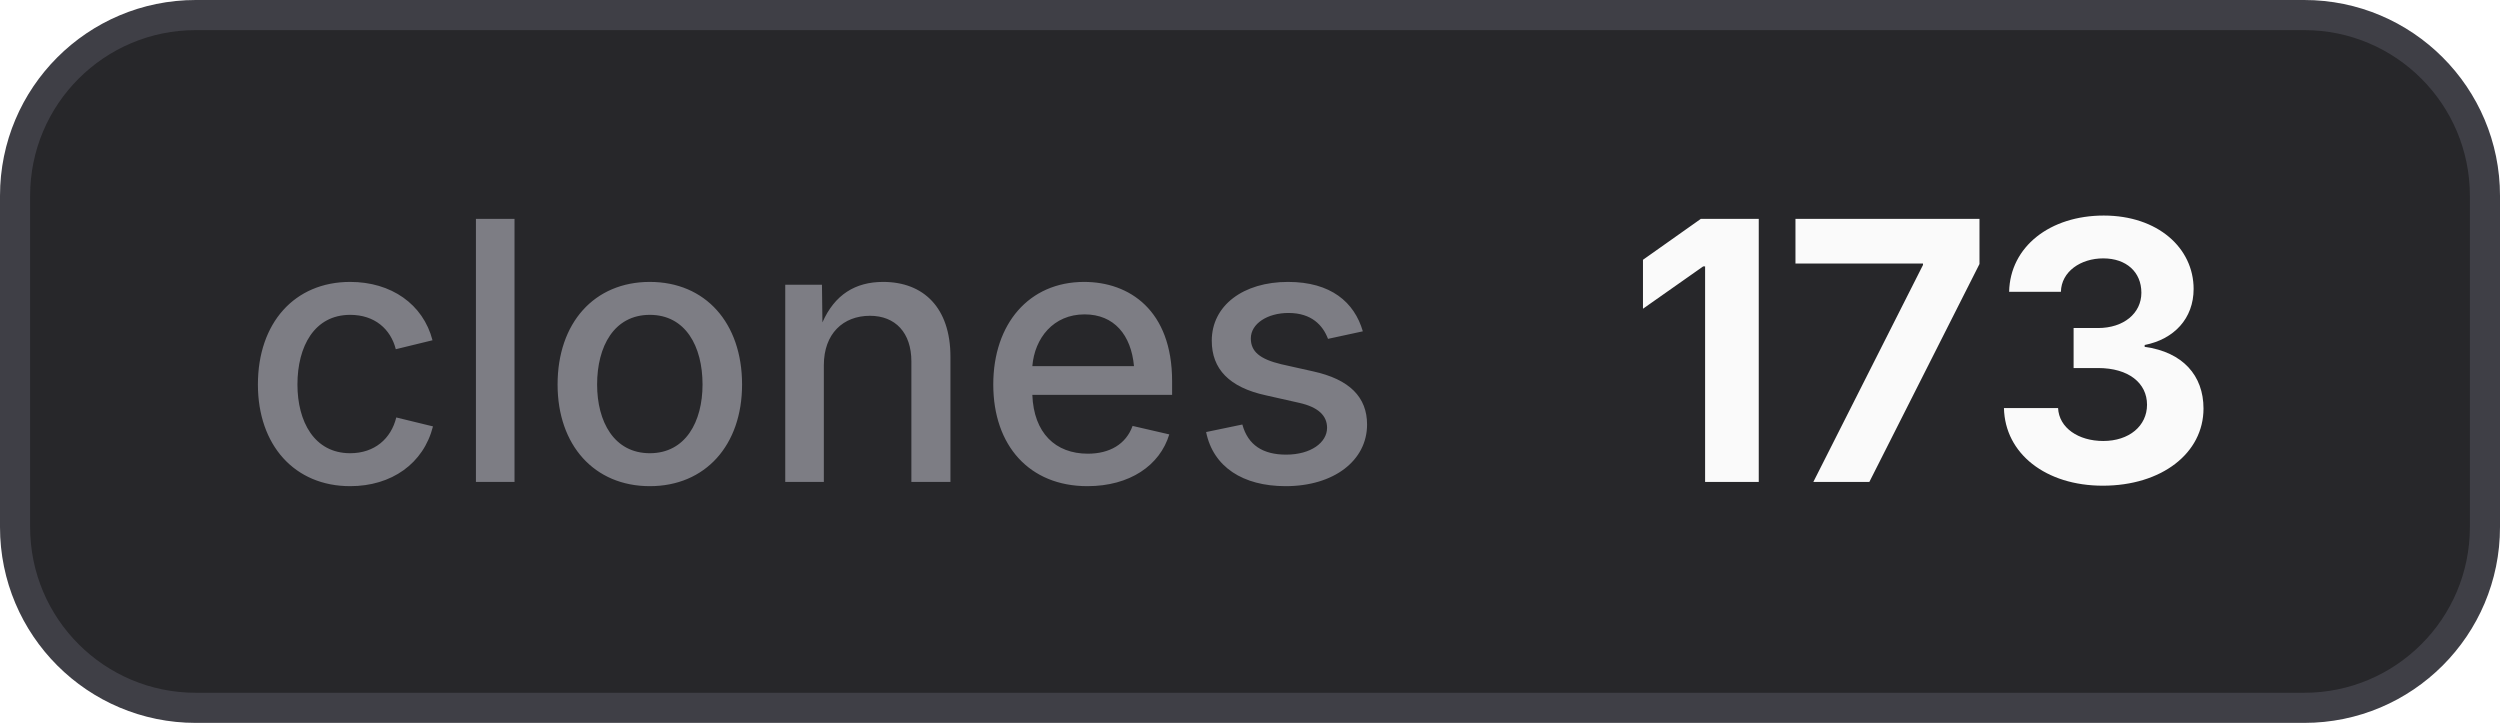
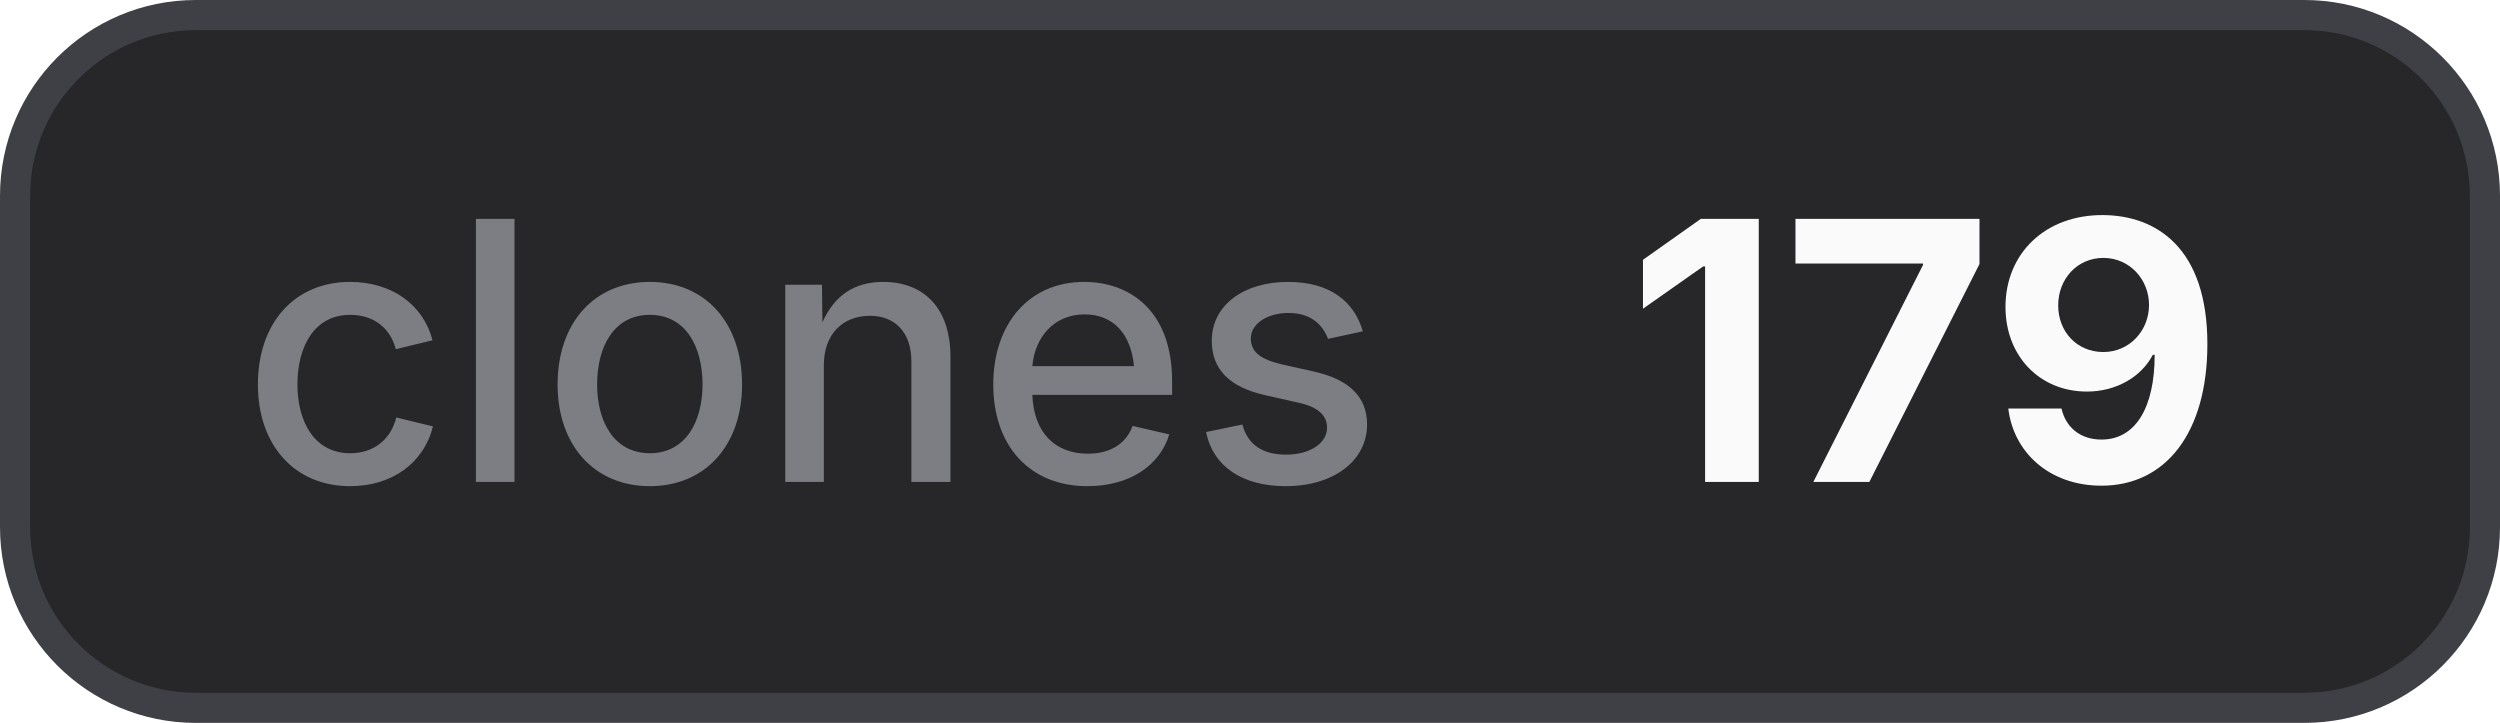
- <svg xmlns="http://www.w3.org/2000/svg" width="83" height="24" viewBox="0 0 83 24" role="img" aria-label="clones: 173">
+ <svg xmlns="http://www.w3.org/2000/svg" width="83" height="24" viewBox="0 0 83 24" role="img" aria-label="clones: 179">
  <style>
    .bg { fill: #27272a; stroke: #3f3f46; }
    .border { stroke: #3f3f46; }
    .label { fill: #a1a1aa; fill-opacity: 0.7; }
    .value { fill: #fafafa; }
    .icon { color: #fafafa; }
    @media (prefers-color-scheme: light) {
      .bg { fill: #f4f4f5; stroke: #d4d4d8; }
      .border { stroke: #d4d4d8; }
      .label { fill: #71717a; }
      .value { fill: #18181b; }
      .icon { color: #18181b; }
    }
  </style>
  <rect class="bg" x="0.5" y="0.5" width="82" height="23" rx="6" stroke-width="1" />
  <text class="label" x="8" y="16" font-family="Inter,ui-sans-serif,system-ui,-apple-system,BlinkMacSystemFont,Segoe UI,sans-serif" font-size="12" font-weight="500">clones</text>
-   <text class="value" x="54" y="16" font-family="Inter,ui-sans-serif,system-ui,-apple-system,BlinkMacSystemFont,Segoe UI,sans-serif" font-size="12" font-weight="700">173</text>
+   <text class="value" x="54" y="16" font-family="Inter,ui-sans-serif,system-ui,-apple-system,BlinkMacSystemFont,Segoe UI,sans-serif" font-size="12" font-weight="700">179</text>
</svg>
